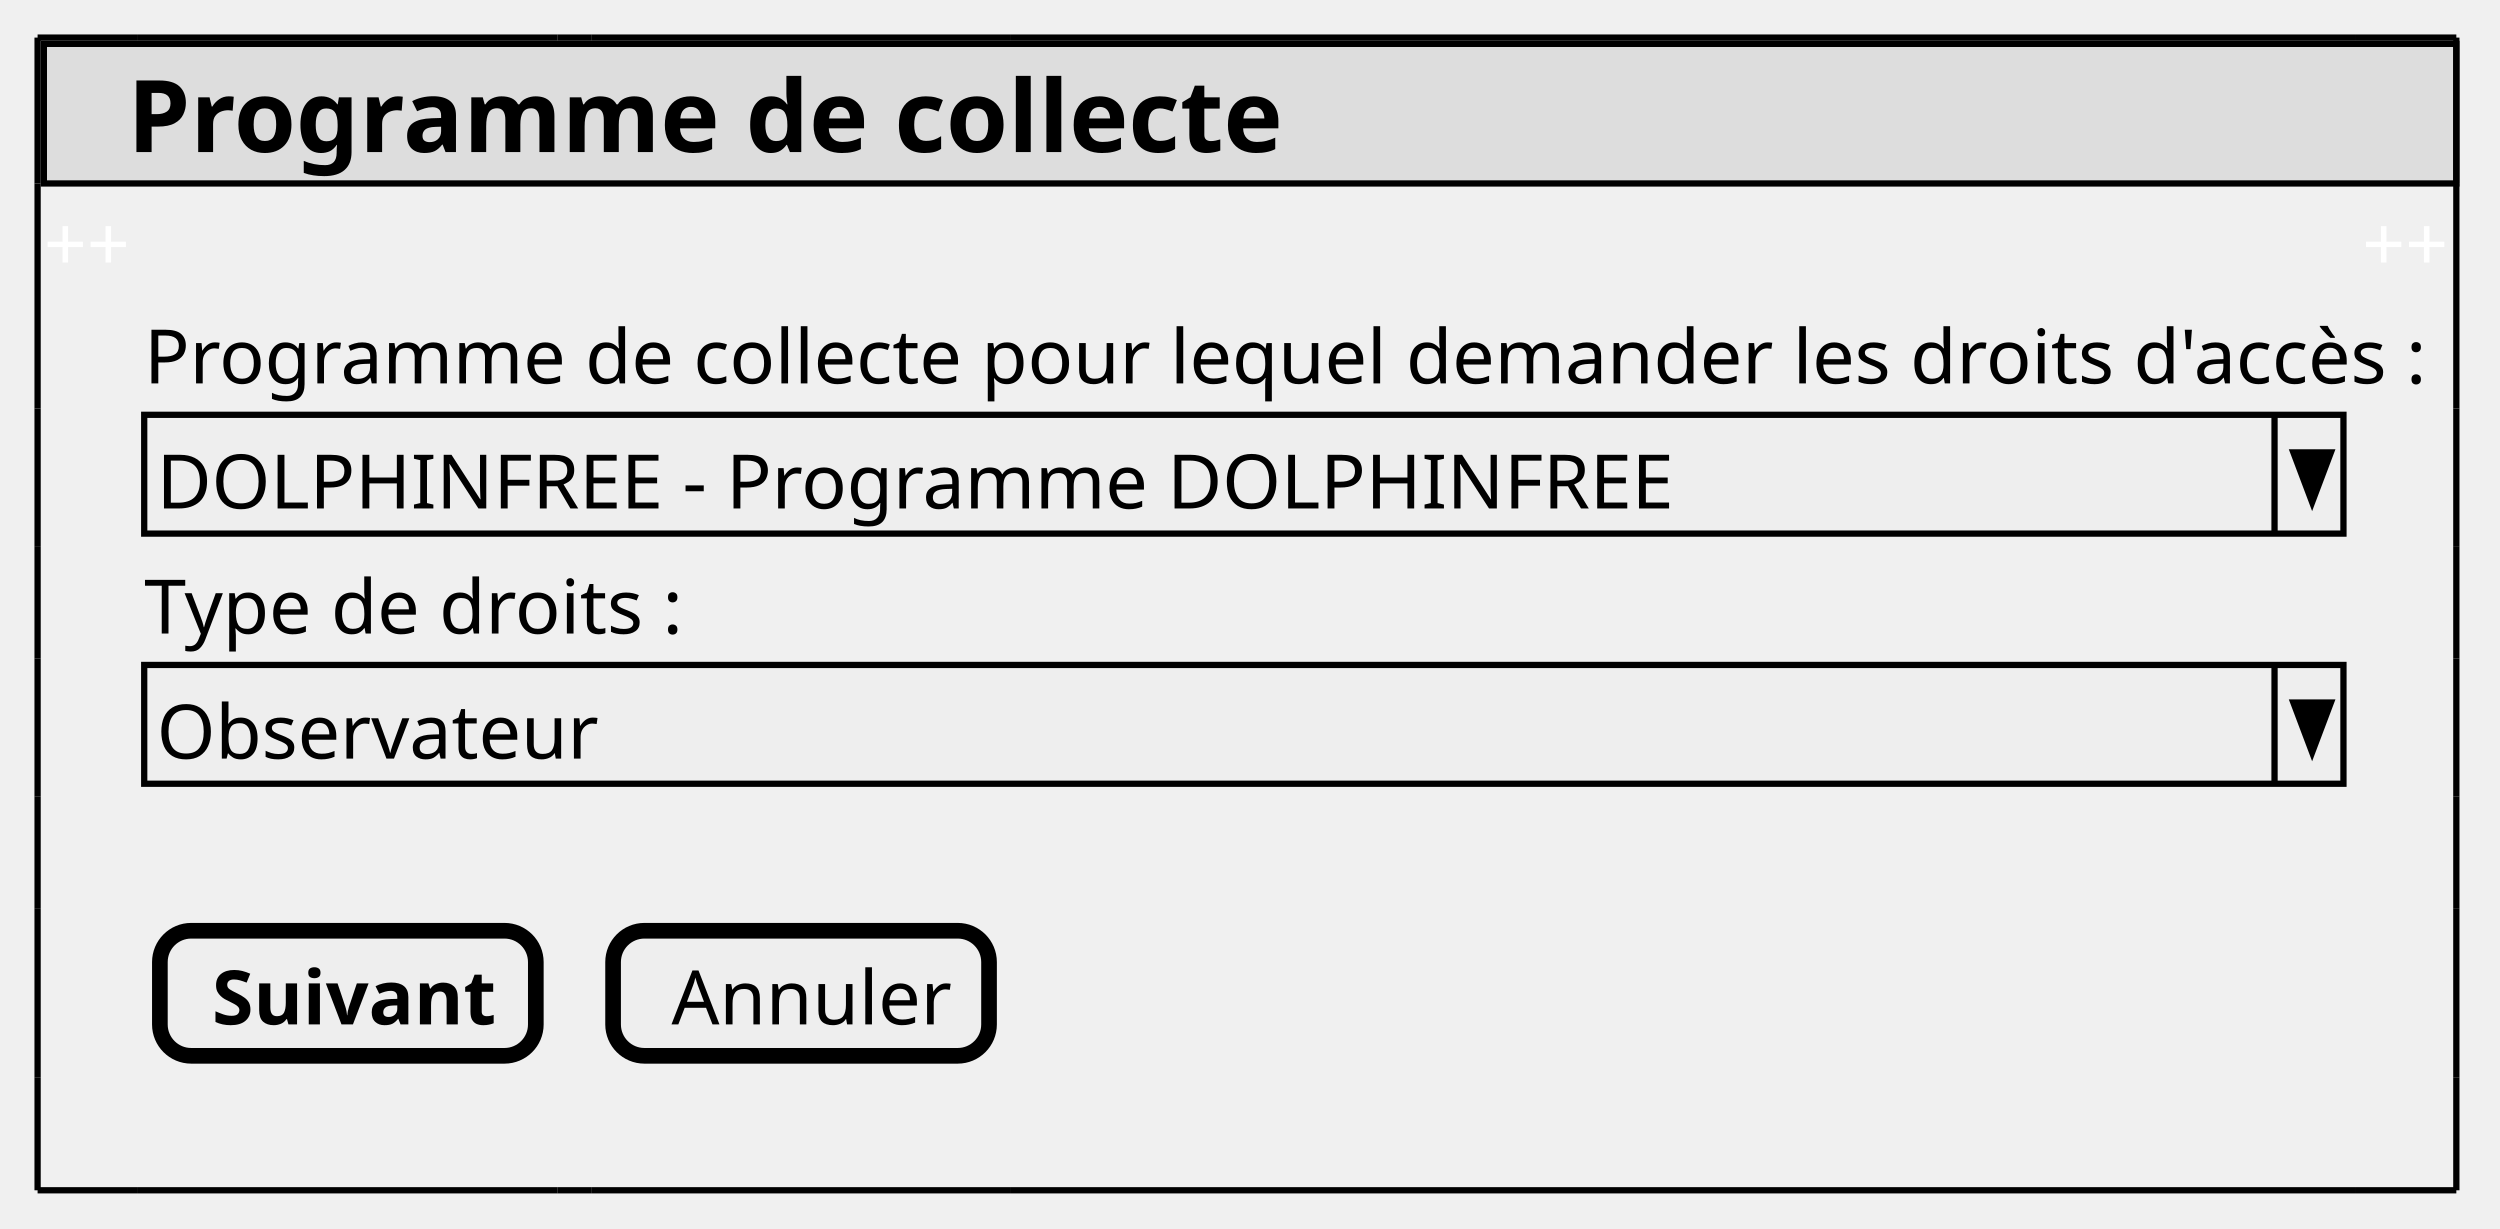
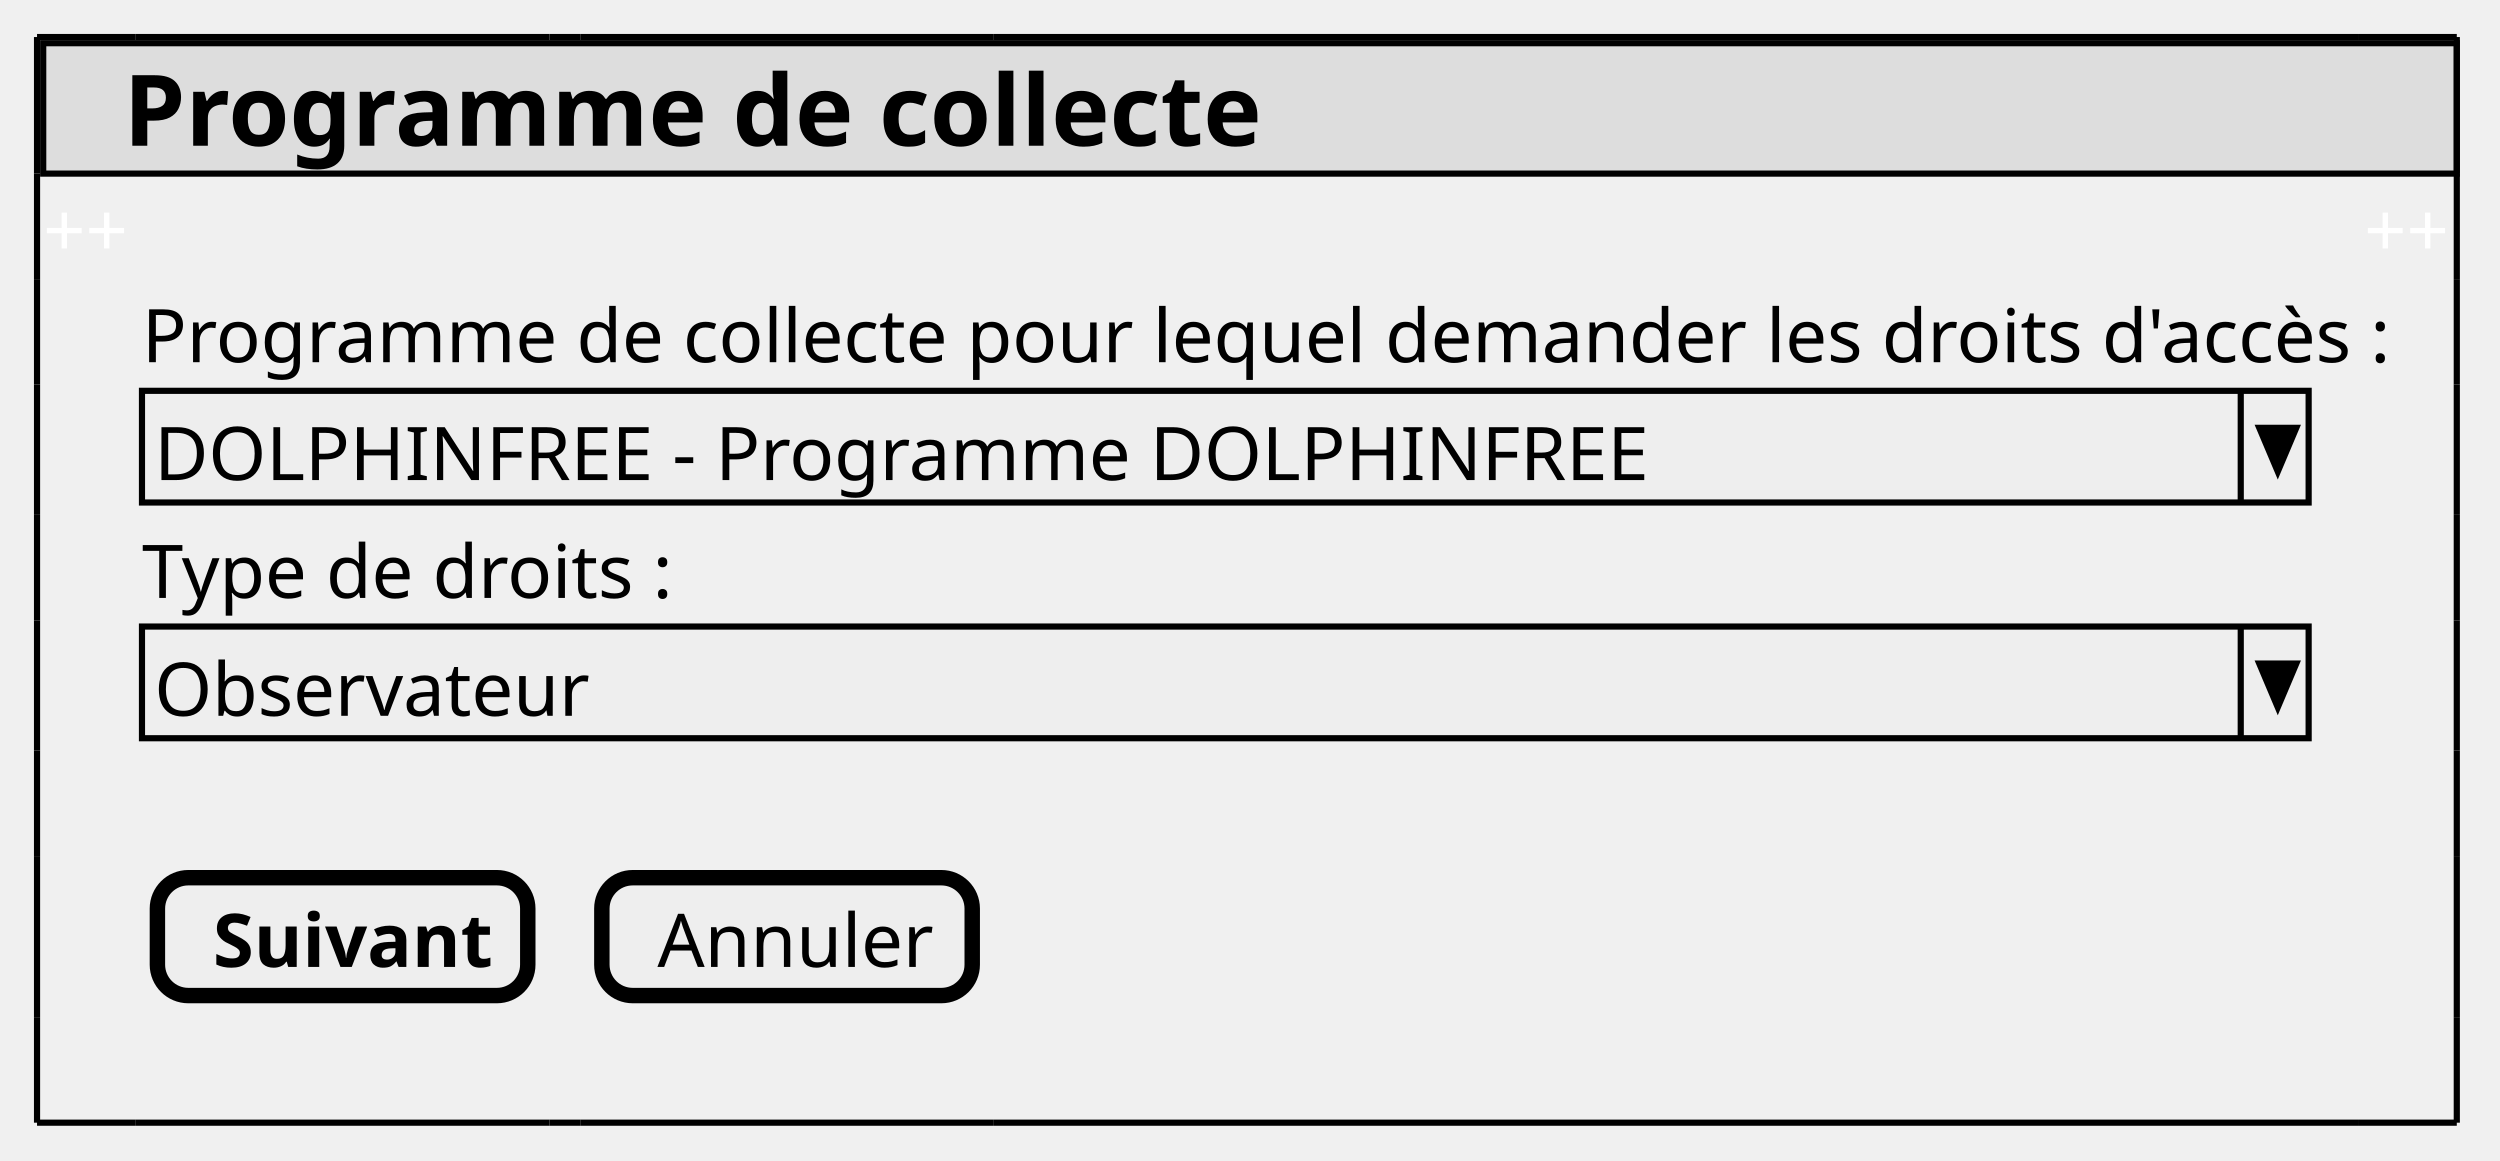
- <svg xmlns="http://www.w3.org/2000/svg" contentStyleType="text/css" height="196px" preserveAspectRatio="none" style="width:399px;height:196px;background:#FFFFFF;" version="1.1" viewBox="0 0 399 196" width="399px" zoomAndPan="magnify">
+ <svg xmlns="http://www.w3.org/2000/svg" contentStyleType="text/css" height="188px" preserveAspectRatio="none" style="width:405px;height:188px;background:#FFFFFF;" version="1.1" viewBox="0 0 405 188" width="405px" zoomAndPan="magnify">
  <defs />
  <g>
-     <rect fill="#DDDDDD" height="22.281" style="stroke:#000000;stroke-width:1.0;" width="385.031" x="7" y="7" />
-     <text fill="#000000" font-family="sans-serif" font-size="12" lengthAdjust="spacing" textLength="3.334" x="7" y="19.949"> </text>
-     <text fill="#000000" font-family="sans-serif" font-size="16" font-weight="bold" lengthAdjust="spacing" textLength="176.07" x="20.334" y="24.266">Programme de collecte</text>
-     <text fill="#FFFFFF" font-family="sans-serif" font-size="12" lengthAdjust="spacing" textLength="14.016" x="7" y="43.23">++</text>
-     <text fill="#FFFFFF" font-family="sans-serif" font-size="12" lengthAdjust="spacing" textLength="14.016" x="377.016" y="43.23">++</text>
-     <text fill="#000000" font-family="sans-serif" font-size="12" lengthAdjust="spacing" textLength="345.135" x="23.016" y="61.191">Programme de collecte pour lequel demander les droits d'accès :</text>
-     <rect fill="#EEEEEE" height="18.961" style="stroke:#000000;stroke-width:1.0;" width="351" x="23.016" y="66.203" />
-     <text fill="#000000" font-family="sans-serif" font-size="12" lengthAdjust="spacing" textLength="247.377" x="25.016" y="81.152">DOLPHINFREE - Programme DOLPHINFREE</text>
-     <line style="stroke:#000000;stroke-width:1.0;" x1="363.016" x2="363.016" y1="66.203" y2="85.164" />
-     <polygon fill="#000000" points="366.016,72.203,372.016,72.203,369.016,80.164" style="stroke:#000000;stroke-width:1.0;" />
-     <text fill="#000000" font-family="sans-serif" font-size="12" lengthAdjust="spacing" textLength="82.705" x="23.016" y="101.113">Type de droits :</text>
-     <rect fill="#EEEEEE" height="18.961" style="stroke:#000000;stroke-width:1.0;" width="351" x="23.016" y="106.125" />
-     <text fill="#000000" font-family="sans-serif" font-size="12" lengthAdjust="spacing" textLength="66.029" x="25.016" y="121.074">Observateur</text>
-     <line style="stroke:#000000;stroke-width:1.0;" x1="363.016" x2="363.016" y1="106.125" y2="125.086" />
-     <polygon fill="#000000" points="366.016,112.125,372.016,112.125,369.016,120.086" style="stroke:#000000;stroke-width:1.0;" />
-     <rect fill="#EEEEEE" height="19.961" rx="5" ry="5" style="stroke:#000000;stroke-width:2.5;" width="60" x="25.516" y="148.547" />
-     <text fill="#000000" font-family="sans-serif" font-size="12" font-weight="bold" lengthAdjust="spacing" textLength="43.342" x="33.845" y="163.496">Suivant</text>
-     <rect fill="#EEEEEE" height="19.961" rx="5" ry="5" style="stroke:#000000;stroke-width:2.5;" width="60" x="97.85" y="148.547" />
-     <text fill="#000000" font-family="sans-serif" font-size="12" lengthAdjust="spacing" textLength="41.361" x="107.169" y="163.496">Annuler</text>
-     <line style="stroke:#000000;stroke-width:1.0;" x1="6" x2="22.016" y1="6" y2="6" />
-     <line style="stroke:#000000;stroke-width:1.0;" x1="22.016" x2="89.016" y1="6" y2="6" />
-     <line style="stroke:#000000;stroke-width:1.0;" x1="89.016" x2="94.35" y1="6" y2="6" />
-     <line style="stroke:#000000;stroke-width:1.0;" x1="94.35" x2="161.35" y1="6" y2="6" />
-     <line style="stroke:#000000;stroke-width:1.0;" x1="161.35" x2="376.016" y1="6" y2="6" />
-     <line style="stroke:#000000;stroke-width:1.0;" x1="376.016" x2="392.031" y1="6" y2="6" />
-     <line style="stroke:#000000;stroke-width:1.0;" x1="392.031" x2="392.031" y1="6" y2="6" />
-     <line style="stroke:#000000;stroke-width:1.0;" x1="6" x2="22.016" y1="189.969" y2="189.969" />
-     <line style="stroke:#000000;stroke-width:1.0;" x1="392.031" x2="392.031" y1="6" y2="6" />
-     <line style="stroke:#000000;stroke-width:1.0;" x1="22.016" x2="89.016" y1="189.969" y2="189.969" />
-     <line style="stroke:#000000;stroke-width:1.0;" x1="392.031" x2="392.031" y1="6" y2="6" />
-     <line style="stroke:#000000;stroke-width:1.0;" x1="89.016" x2="94.35" y1="189.969" y2="189.969" />
-     <line style="stroke:#000000;stroke-width:1.0;" x1="94.35" x2="161.35" y1="189.969" y2="189.969" />
-     <line style="stroke:#000000;stroke-width:1.0;" x1="161.35" x2="376.016" y1="189.969" y2="189.969" />
-     <line style="stroke:#000000;stroke-width:1.0;" x1="376.016" x2="392.031" y1="189.969" y2="189.969" />
-     <line style="stroke:#000000;stroke-width:1.0;" x1="392.031" x2="392.031" y1="189.969" y2="189.969" />
-     <line style="stroke:#000000;stroke-width:1.0;" x1="392.031" x2="392.031" y1="189.969" y2="189.969" />
-     <line style="stroke:#000000;stroke-width:1.0;" x1="392.031" x2="392.031" y1="189.969" y2="189.969" />
-     <line style="stroke:#000000;stroke-width:1.0;" x1="6" x2="6" y1="6" y2="29.281" />
-     <line style="stroke:#000000;stroke-width:1.0;" x1="392.031" x2="392.031" y1="172.008" y2="189.969" />
-     <line style="stroke:#000000;stroke-width:1.0;" x1="392.031" x2="392.031" y1="127.086" y2="145.047" />
-     <line style="stroke:#000000;stroke-width:1.0;" x1="392.031" x2="392.031" y1="87.164" y2="105.125" />
-     <line style="stroke:#000000;stroke-width:1.0;" x1="392.031" x2="392.031" y1="47.242" y2="65.203" />
-     <line style="stroke:#000000;stroke-width:1.0;" x1="392.031" x2="392.031" y1="6" y2="29.281" />
-     <line style="stroke:#000000;stroke-width:1.0;" x1="6" x2="6" y1="145.047" y2="172.008" />
-     <line style="stroke:#000000;stroke-width:1.0;" x1="6" x2="6" y1="105.125" y2="127.086" />
-     <line style="stroke:#000000;stroke-width:1.0;" x1="6" x2="6" y1="65.203" y2="87.164" />
-     <line style="stroke:#000000;stroke-width:1.0;" x1="6" x2="6" y1="29.281" y2="47.242" />
-     <line style="stroke:#000000;stroke-width:1.0;" x1="392.031" x2="392.031" y1="145.047" y2="172.008" />
-     <line style="stroke:#000000;stroke-width:1.0;" x1="392.031" x2="392.031" y1="105.125" y2="127.086" />
-     <line style="stroke:#000000;stroke-width:1.0;" x1="392.031" x2="392.031" y1="65.203" y2="87.164" />
-     <line style="stroke:#000000;stroke-width:1.0;" x1="392.031" x2="392.031" y1="29.281" y2="47.242" />
-     <line style="stroke:#000000;stroke-width:1.0;" x1="6" x2="6" y1="172.008" y2="189.969" />
-     <line style="stroke:#000000;stroke-width:1.0;" x1="6" x2="6" y1="127.086" y2="145.047" />
-     <line style="stroke:#000000;stroke-width:1.0;" x1="6" x2="6" y1="87.164" y2="105.125" />
-     <line style="stroke:#000000;stroke-width:1.0;" x1="6" x2="6" y1="47.242" y2="65.203" />
+     <rect fill="#DDDDDD" height="21.125" style="stroke:#000000;stroke-width:1.0;" width="391" x="7" y="7" />
+     <text fill="#000000" font-family="sans-serif" font-size="12" lengthAdjust="spacing" textLength="3" x="7" y="19.457"> </text>
+     <text fill="#000000" font-family="sans-serif" font-size="16" font-weight="bold" lengthAdjust="spacing" textLength="175" x="20" y="23.609">Programme de collecte</text>
+     <text fill="#FFFFFF" font-family="sans-serif" font-size="12" lengthAdjust="spacing" textLength="14" x="7" y="41.582">++</text>
+     <text fill="#FFFFFF" font-family="sans-serif" font-size="12" lengthAdjust="spacing" textLength="14" x="383" y="41.582">++</text>
+     <text fill="#000000" font-family="sans-serif" font-size="12" lengthAdjust="spacing" textLength="358" x="23" y="58.676">Programme de collecte pour lequel demander les droits d'accès :</text>
+     <rect fill="#EEEEEE" height="18.094" style="stroke:#000000;stroke-width:1.0;" width="351" x="23" y="63.312" />
+     <text fill="#000000" font-family="sans-serif" font-size="12" lengthAdjust="spacing" textLength="251" x="25" y="77.769">DOLPHINFREE - Programme DOLPHINFREE</text>
+     <line style="stroke:#000000;stroke-width:1.0;" x1="363" x2="363" y1="63.312" y2="81.406" />
+     <polygon fill="#000000" points="366,69.312,372,69.312,369,76.406" style="stroke:#000000;stroke-width:1.0;" />
+     <text fill="#000000" font-family="sans-serif" font-size="12" lengthAdjust="spacing" textLength="83" x="23" y="96.863">Type de droits :</text>
+     <rect fill="#EEEEEE" height="18.094" style="stroke:#000000;stroke-width:1.0;" width="351" x="23" y="101.5" />
+     <text fill="#000000" font-family="sans-serif" font-size="12" lengthAdjust="spacing" textLength="67" x="25" y="115.957">Observateur</text>
+     <line style="stroke:#000000;stroke-width:1.0;" x1="363" x2="363" y1="101.5" y2="119.594" />
+     <polygon fill="#000000" points="366,107.5,372,107.5,369,114.594" style="stroke:#000000;stroke-width:1.0;" />
+     <rect fill="#EEEEEE" height="19.094" rx="5" ry="5" style="stroke:#000000;stroke-width:2.5;" width="60" x="25.5" y="142.188" />
+     <text fill="#000000" font-family="sans-serif" font-size="12" font-weight="bold" lengthAdjust="spacing" textLength="42" x="34.5" y="156.644">Suivant</text>
+     <rect fill="#EEEEEE" height="19.094" rx="5" ry="5" style="stroke:#000000;stroke-width:2.5;" width="60" x="97.5" y="142.188" />
+     <text fill="#000000" font-family="sans-serif" font-size="12" lengthAdjust="spacing" textLength="42" x="106.5" y="156.644">Annuler</text>
+     <line style="stroke:#000000;stroke-width:1.0;" x1="6" x2="22" y1="6" y2="6" />
+     <line style="stroke:#000000;stroke-width:1.0;" x1="22" x2="89" y1="6" y2="6" />
+     <line style="stroke:#000000;stroke-width:1.0;" x1="89" x2="94" y1="6" y2="6" />
+     <line style="stroke:#000000;stroke-width:1.0;" x1="94" x2="161" y1="6" y2="6" />
+     <line style="stroke:#000000;stroke-width:1.0;" x1="161" x2="382" y1="6" y2="6" />
+     <line style="stroke:#000000;stroke-width:1.0;" x1="382" x2="398" y1="6" y2="6" />
+     <line style="stroke:#000000;stroke-width:1.0;" x1="398" x2="398" y1="6" y2="6" />
+     <line style="stroke:#000000;stroke-width:1.0;" x1="6" x2="22" y1="181.875" y2="181.875" />
+     <line style="stroke:#000000;stroke-width:1.0;" x1="398" x2="398" y1="6" y2="6" />
+     <line style="stroke:#000000;stroke-width:1.0;" x1="22" x2="89" y1="181.875" y2="181.875" />
+     <line style="stroke:#000000;stroke-width:1.0;" x1="398" x2="398" y1="6" y2="6" />
+     <line style="stroke:#000000;stroke-width:1.0;" x1="89" x2="94" y1="181.875" y2="181.875" />
+     <line style="stroke:#000000;stroke-width:1.0;" x1="94" x2="161" y1="181.875" y2="181.875" />
+     <line style="stroke:#000000;stroke-width:1.0;" x1="161" x2="382" y1="181.875" y2="181.875" />
+     <line style="stroke:#000000;stroke-width:1.0;" x1="382" x2="398" y1="181.875" y2="181.875" />
+     <line style="stroke:#000000;stroke-width:1.0;" x1="398" x2="398" y1="181.875" y2="181.875" />
+     <line style="stroke:#000000;stroke-width:1.0;" x1="398" x2="398" y1="181.875" y2="181.875" />
+     <line style="stroke:#000000;stroke-width:1.0;" x1="398" x2="398" y1="181.875" y2="181.875" />
+     <line style="stroke:#000000;stroke-width:1.0;" x1="6" x2="6" y1="6" y2="28.125" />
+     <line style="stroke:#000000;stroke-width:1.0;" x1="398" x2="398" y1="164.781" y2="181.875" />
+     <line style="stroke:#000000;stroke-width:1.0;" x1="398" x2="398" y1="121.594" y2="138.688" />
+     <line style="stroke:#000000;stroke-width:1.0;" x1="398" x2="398" y1="83.406" y2="100.5" />
+     <line style="stroke:#000000;stroke-width:1.0;" x1="398" x2="398" y1="45.219" y2="62.312" />
+     <line style="stroke:#000000;stroke-width:1.0;" x1="398" x2="398" y1="6" y2="28.125" />
+     <line style="stroke:#000000;stroke-width:1.0;" x1="6" x2="6" y1="138.688" y2="164.781" />
+     <line style="stroke:#000000;stroke-width:1.0;" x1="6" x2="6" y1="100.5" y2="121.594" />
+     <line style="stroke:#000000;stroke-width:1.0;" x1="6" x2="6" y1="62.312" y2="83.406" />
+     <line style="stroke:#000000;stroke-width:1.0;" x1="6" x2="6" y1="28.125" y2="45.219" />
+     <line style="stroke:#000000;stroke-width:1.0;" x1="398" x2="398" y1="138.688" y2="164.781" />
+     <line style="stroke:#000000;stroke-width:1.0;" x1="398" x2="398" y1="100.5" y2="121.594" />
+     <line style="stroke:#000000;stroke-width:1.0;" x1="398" x2="398" y1="62.312" y2="83.406" />
+     <line style="stroke:#000000;stroke-width:1.0;" x1="398" x2="398" y1="28.125" y2="45.219" />
+     <line style="stroke:#000000;stroke-width:1.0;" x1="6" x2="6" y1="164.781" y2="181.875" />
+     <line style="stroke:#000000;stroke-width:1.0;" x1="6" x2="6" y1="121.594" y2="138.688" />
+     <line style="stroke:#000000;stroke-width:1.0;" x1="6" x2="6" y1="83.406" y2="100.5" />
+     <line style="stroke:#000000;stroke-width:1.0;" x1="6" x2="6" y1="45.219" y2="62.312" />
  </g>
</svg>
